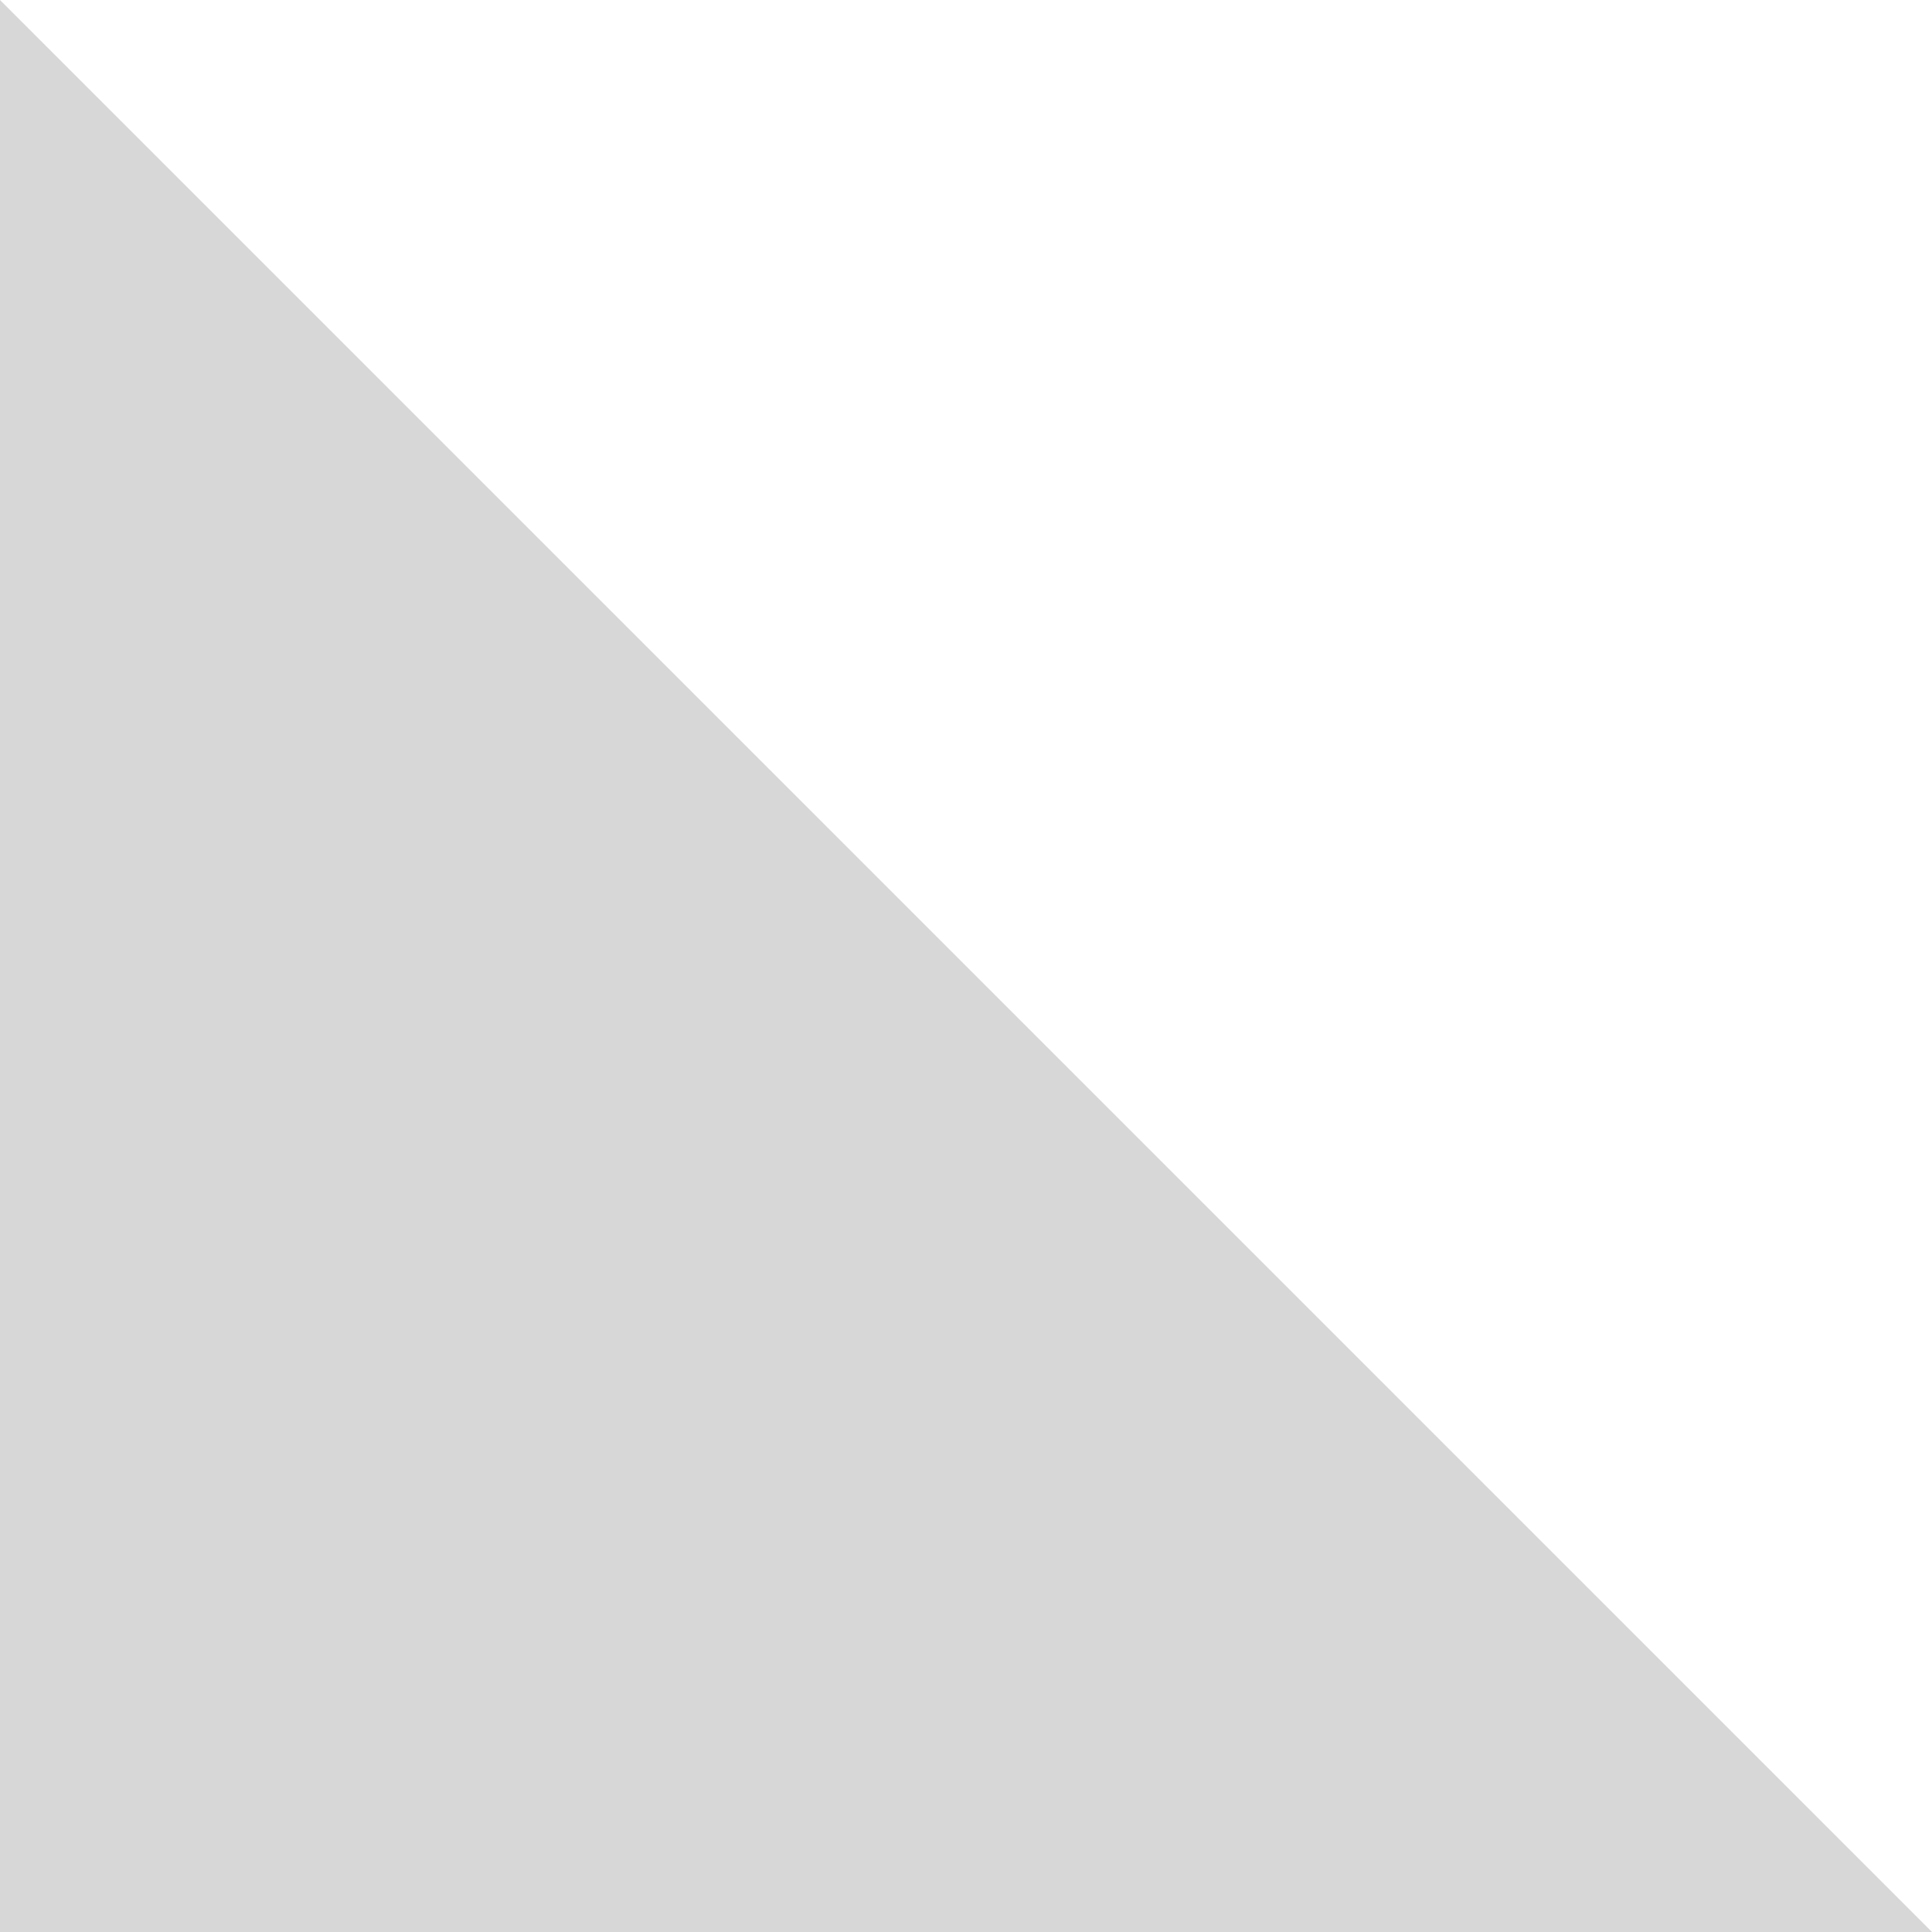
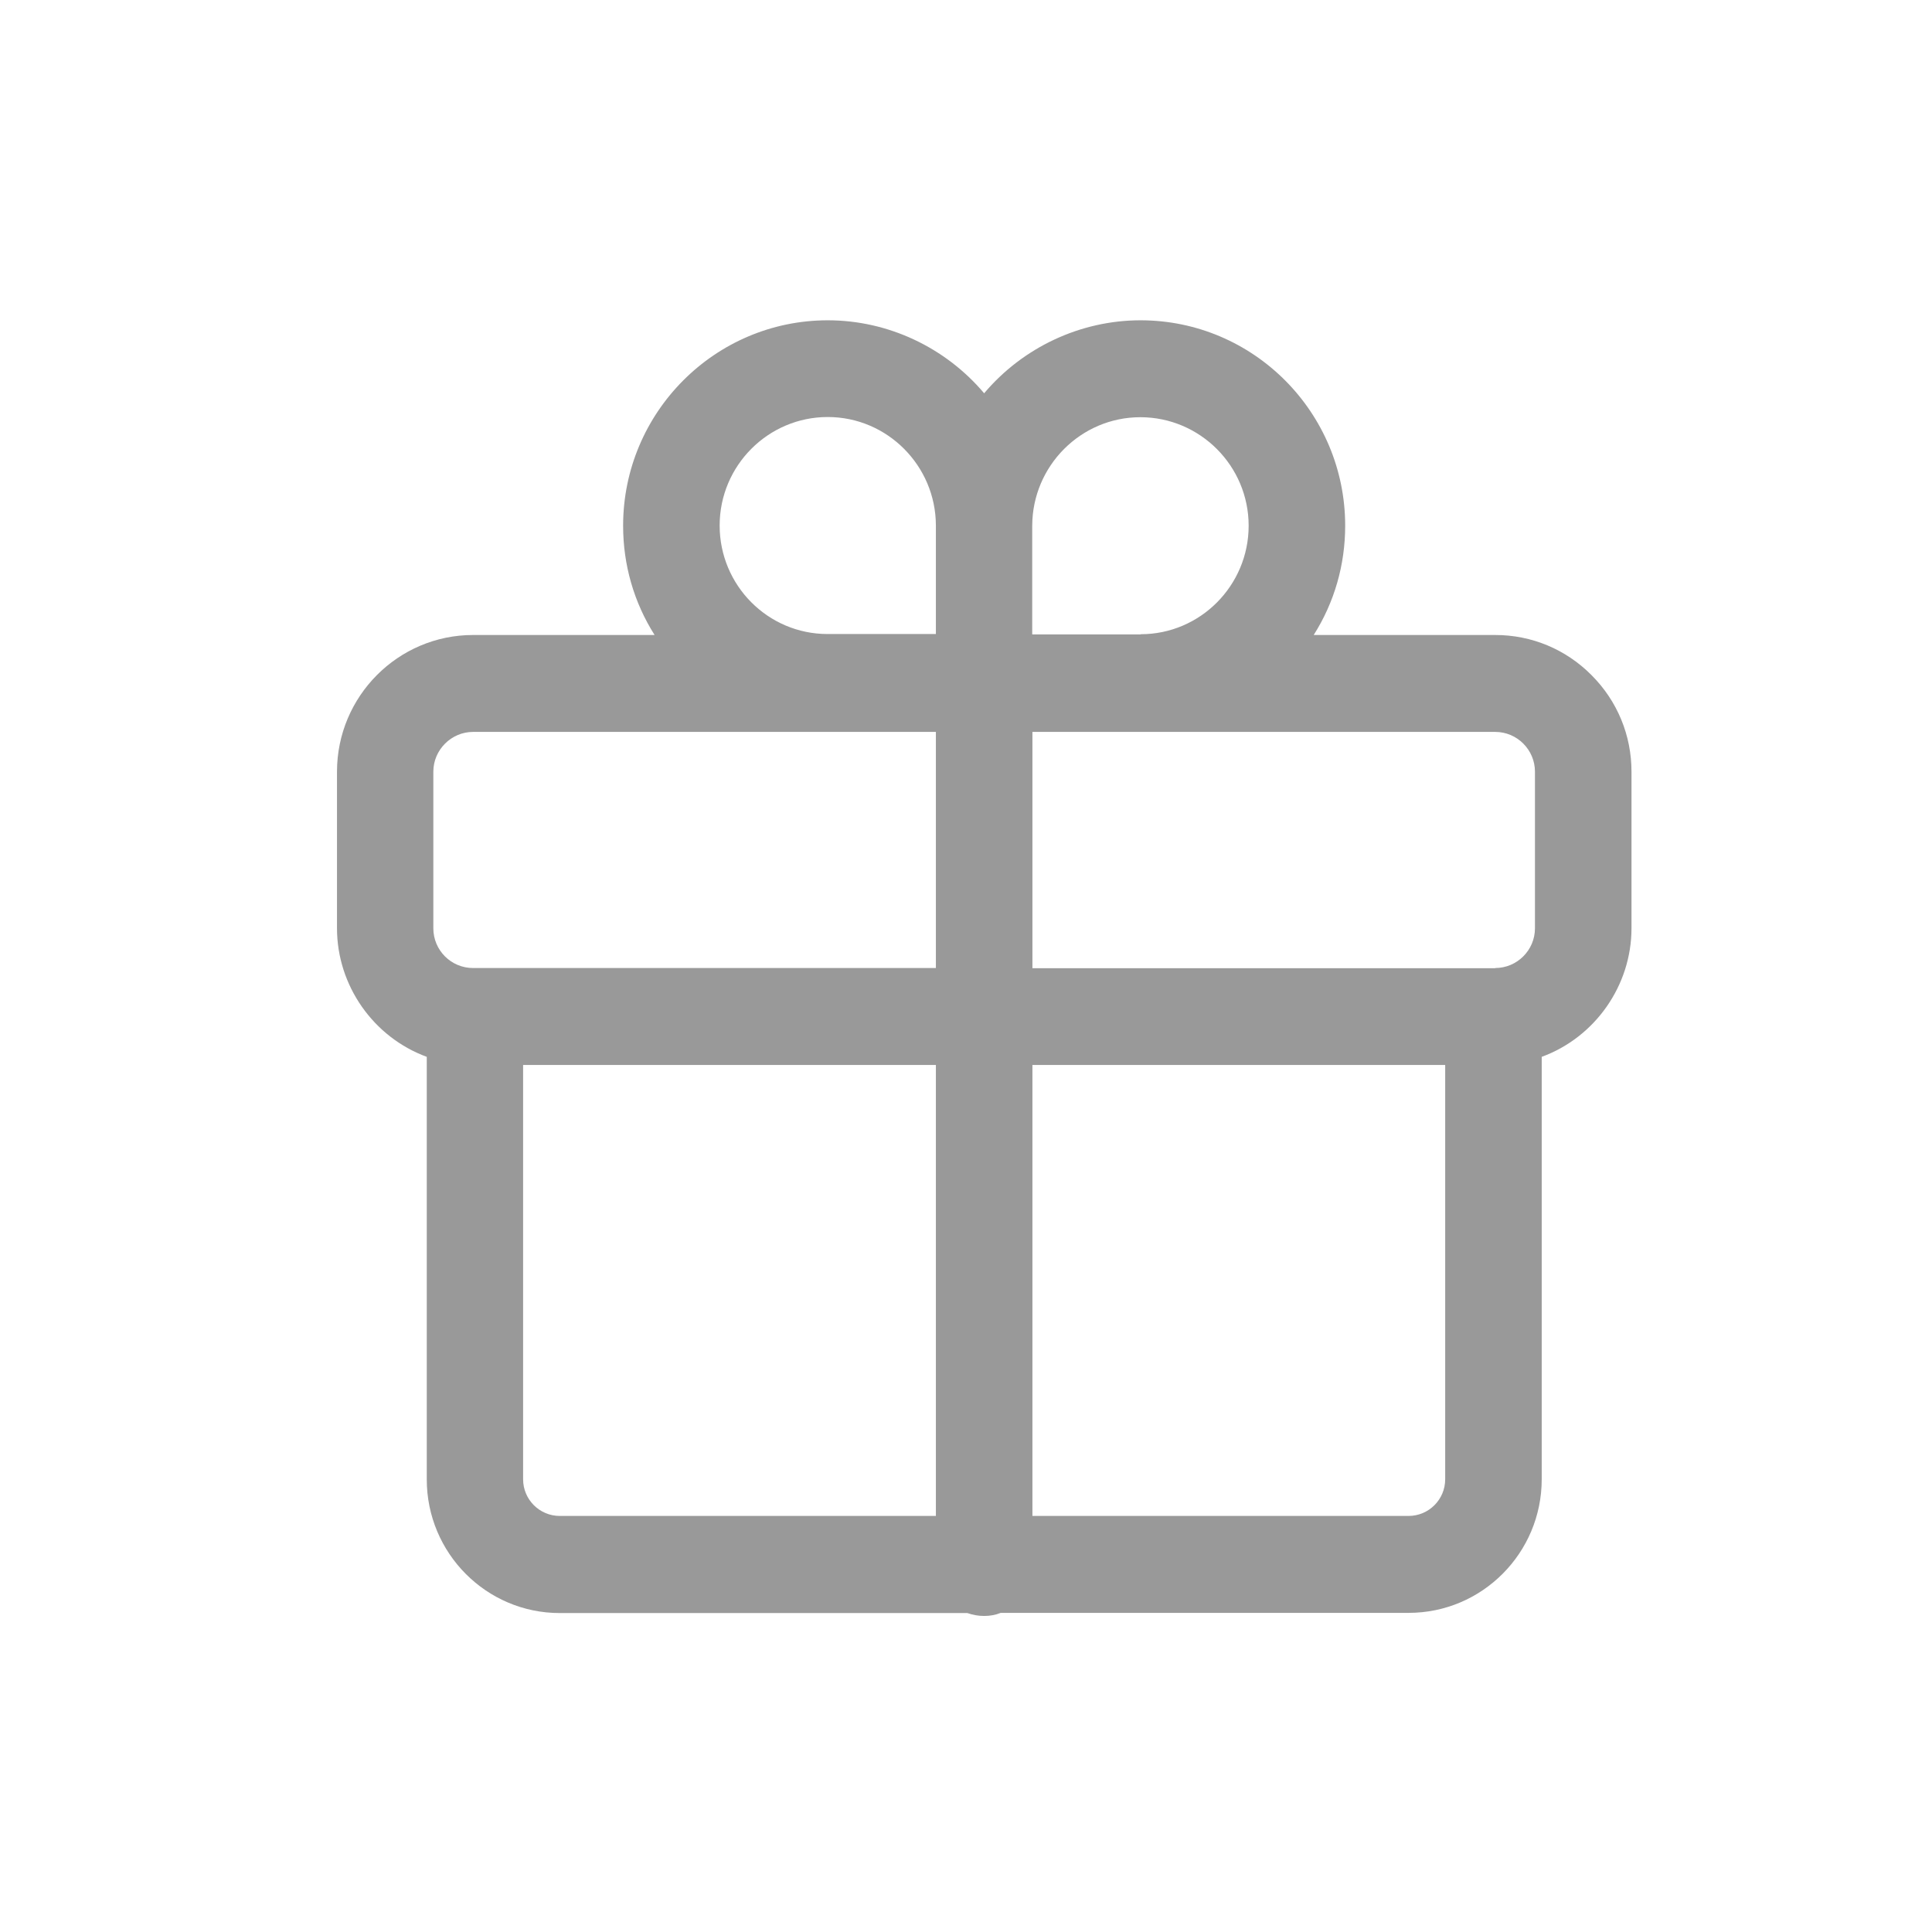
- <svg xmlns="http://www.w3.org/2000/svg" version="1.1" width="40px" height="40px">
-   <g transform="matrix(1 0 0 1 -209 -497 )">
-     <path d="M 249 537  L 209 497  L 209 537  L 249 537  Z " fill-rule="nonzero" fill="#d7d7d7" stroke="none" />
-   </g>
+ <svg xmlns="http://www.w3.org/2000/svg" t="1494399641611" class="icon" style="" viewBox="0 0 1024 1024" version="1.1" p-id="4249" width="32" height="32">
+   <defs>
+     <style type="text/css" />
+   </defs>
+   <path d="M521.619 856.488c-3.07 0-5.935-0.512-8.903-1.535H296.701c-38.987 0-70.504-31.824-70.504-70.811V560.145c-28.243-10.335-47.583-37.759-47.583-68.151v-82.988c0-39.908 32.336-72.448 72.142-72.448h96.189c-10.949-17.293-16.68-37.145-16.68-57.918 0-60.067 48.708-108.877 108.468-108.877 31.926 0 62.318 14.326 82.886 38.68 20.568-24.354 51.062-38.68 82.886-38.68 59.862 0 108.468 48.811 108.468 108.877 0 20.773-5.73 40.624-16.68 57.918h96.189c19.34 0 37.452 7.572 51.062 21.284 13.712 13.712 21.182 31.926 21.182 51.164V491.995c0 30.392-19.34 57.816-47.583 68.151v223.894c0 39.089-31.619 70.811-70.504 70.811H530.419c-2.763 1.126-5.73 1.637-8.8 1.637z m224.918-53.006c10.744 0 19.442-8.698 19.442-19.442V564.443H547.201v239.039h199.336z m-469.278-19.442c0 10.744 8.698 19.442 19.442 19.442h199.336V564.443H277.259v219.597zM250.756 387.927c-11.563 0-21.08 9.517-21.08 21.08V491.995c0 11.665 9.414 21.08 21.08 21.08h245.281V387.927H250.756z m541.726 125.148c11.563 0 21.08-9.414 21.08-21.08v-82.988c0-11.563-9.414-21.08-21.08-21.08H547.201v125.25h245.281v-0.102zM604.607 336.149c31.517 0 57.202-25.787 57.202-57.509 0-31.722-25.787-57.509-57.406-57.509-31.517 0-57.202 25.787-57.304 57.509v57.611h57.509v-0.102zM438.733 221.029c-31.619 0-57.304 25.787-57.304 57.509 0 31.722 25.582 57.509 57.202 57.509h57.406v-57.611c-0.102-31.619-25.787-57.406-57.304-57.406z" p-id="4250" fill="#999999" />
</svg>
